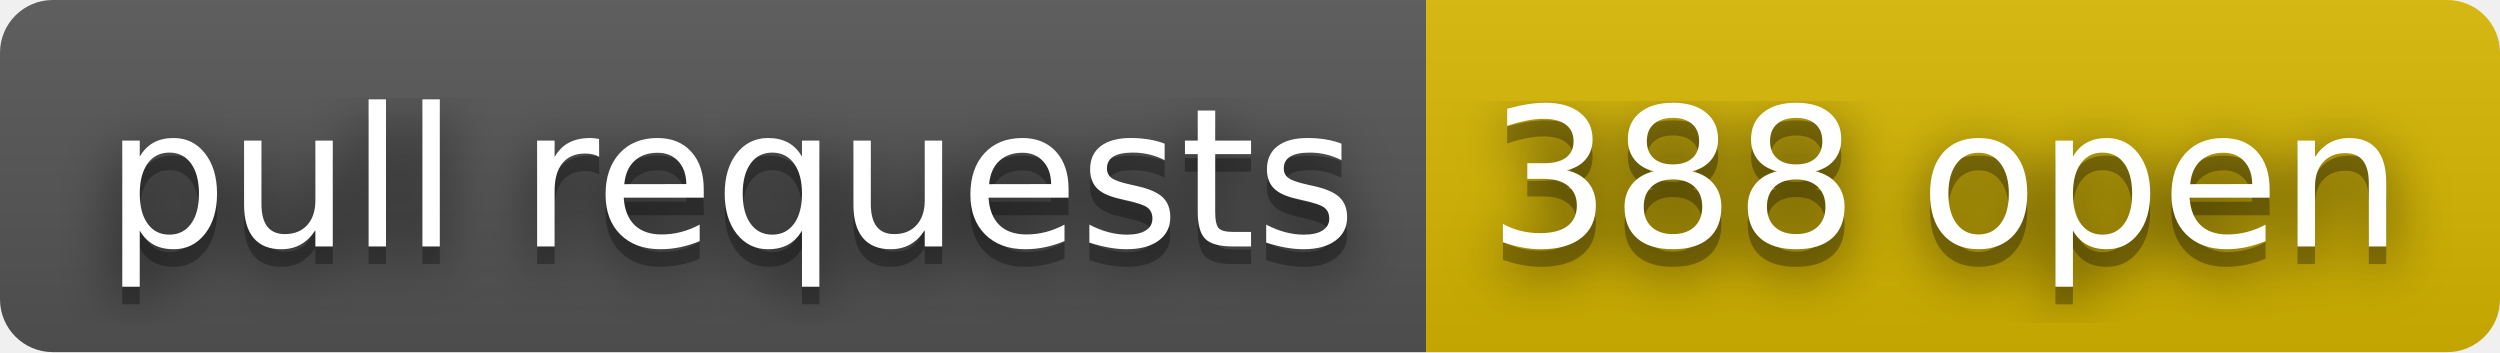
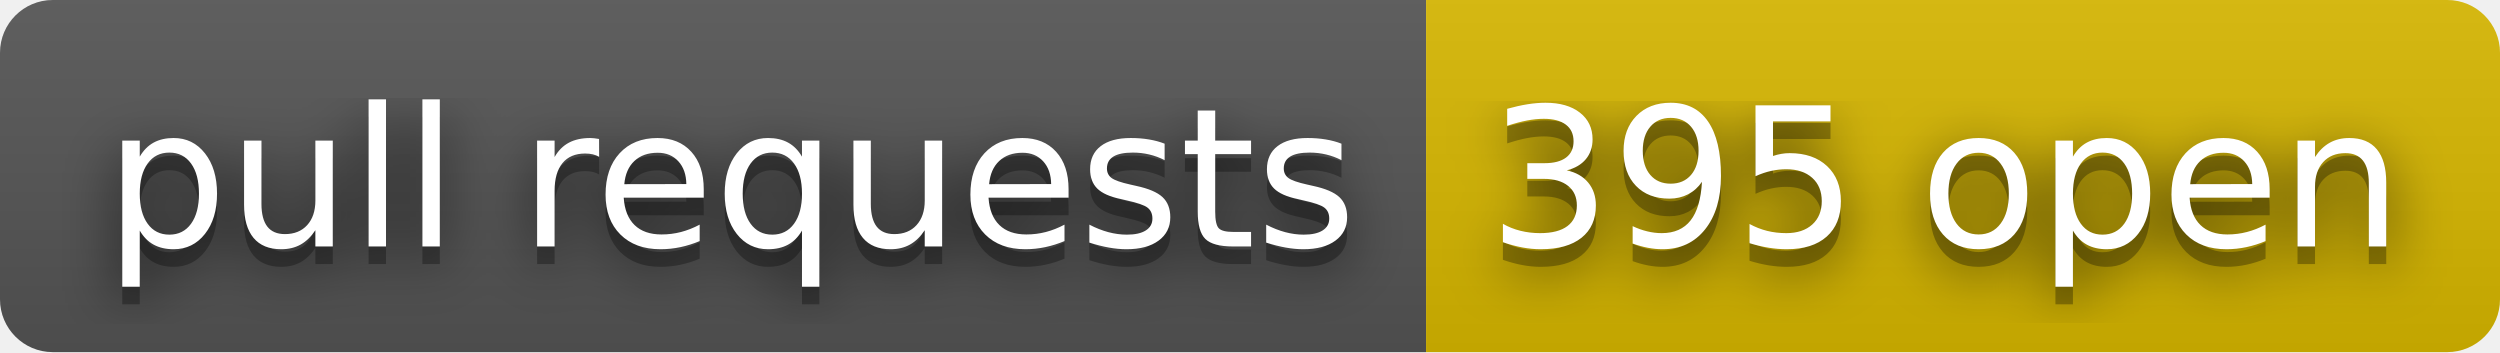
- <svg xmlns="http://www.w3.org/2000/svg" width="142" height="20" role="img" aria-label="pull requests: 388 open">
+ <svg xmlns="http://www.w3.org/2000/svg" width="142" height="20" role="img" aria-label="pull requests: 395 open">
  <filter id="blur">
    <feGaussianBlur stdDeviation="16" />
  </filter>
  <linearGradient id="s" x2="0" y2="100%">
    <stop offset="0" stop-color="#bbb" stop-opacity=".1" />
    <stop offset="1" stop-opacity=".1" />
  </linearGradient>
  <clipPath id="r">
    <rect width="142" height="20" rx="3" />
  </clipPath>
  <g clip-path="url(#r)">
    <rect width="81" height="20" fill="#555" />
    <rect x="81" width="61" height="20" fill="#d8b800" />
    <rect width="142" height="20" fill="url(#s)" />
  </g>
  <g fill="#fff" text-anchor="middle" font-family="Verdana,Geneva,DejaVu Sans,sans-serif" text-rendering="geometricPrecision" font-size="110">
    <g transform="scale(.1)">
      <g aria-hidden="true" fill="#010101">
        <text x="415" y="150" fill-opacity=".8" filter="url(#blur)" textLength="710">pull requests</text>
        <text x="415" y="150" fill-opacity=".3" textLength="710">pull requests</text>
      </g>
      <text x="415" y="140" textLength="710">pull requests</text>
    </g>
    <g transform="scale(.1)">
      <g aria-hidden="true" fill="#010101">
-         <text x="1105" y="150" fill-opacity=".8" filter="url(#blur)" textLength="510">388 open</text>
-         <text x="1105" y="150" fill-opacity=".3" textLength="510">388 open</text>
+         <text x="1105" y="150" fill-opacity=".8" filter="url(#blur)" textLength="510">395 open</text>
+         <text x="1105" y="150" fill-opacity=".3" textLength="510">395 open</text>
      </g>
-       <text x="1105" y="140" textLength="510">388 open</text>
+       <text x="1105" y="140" textLength="510">395 open</text>
    </g>
  </g>
</svg>
